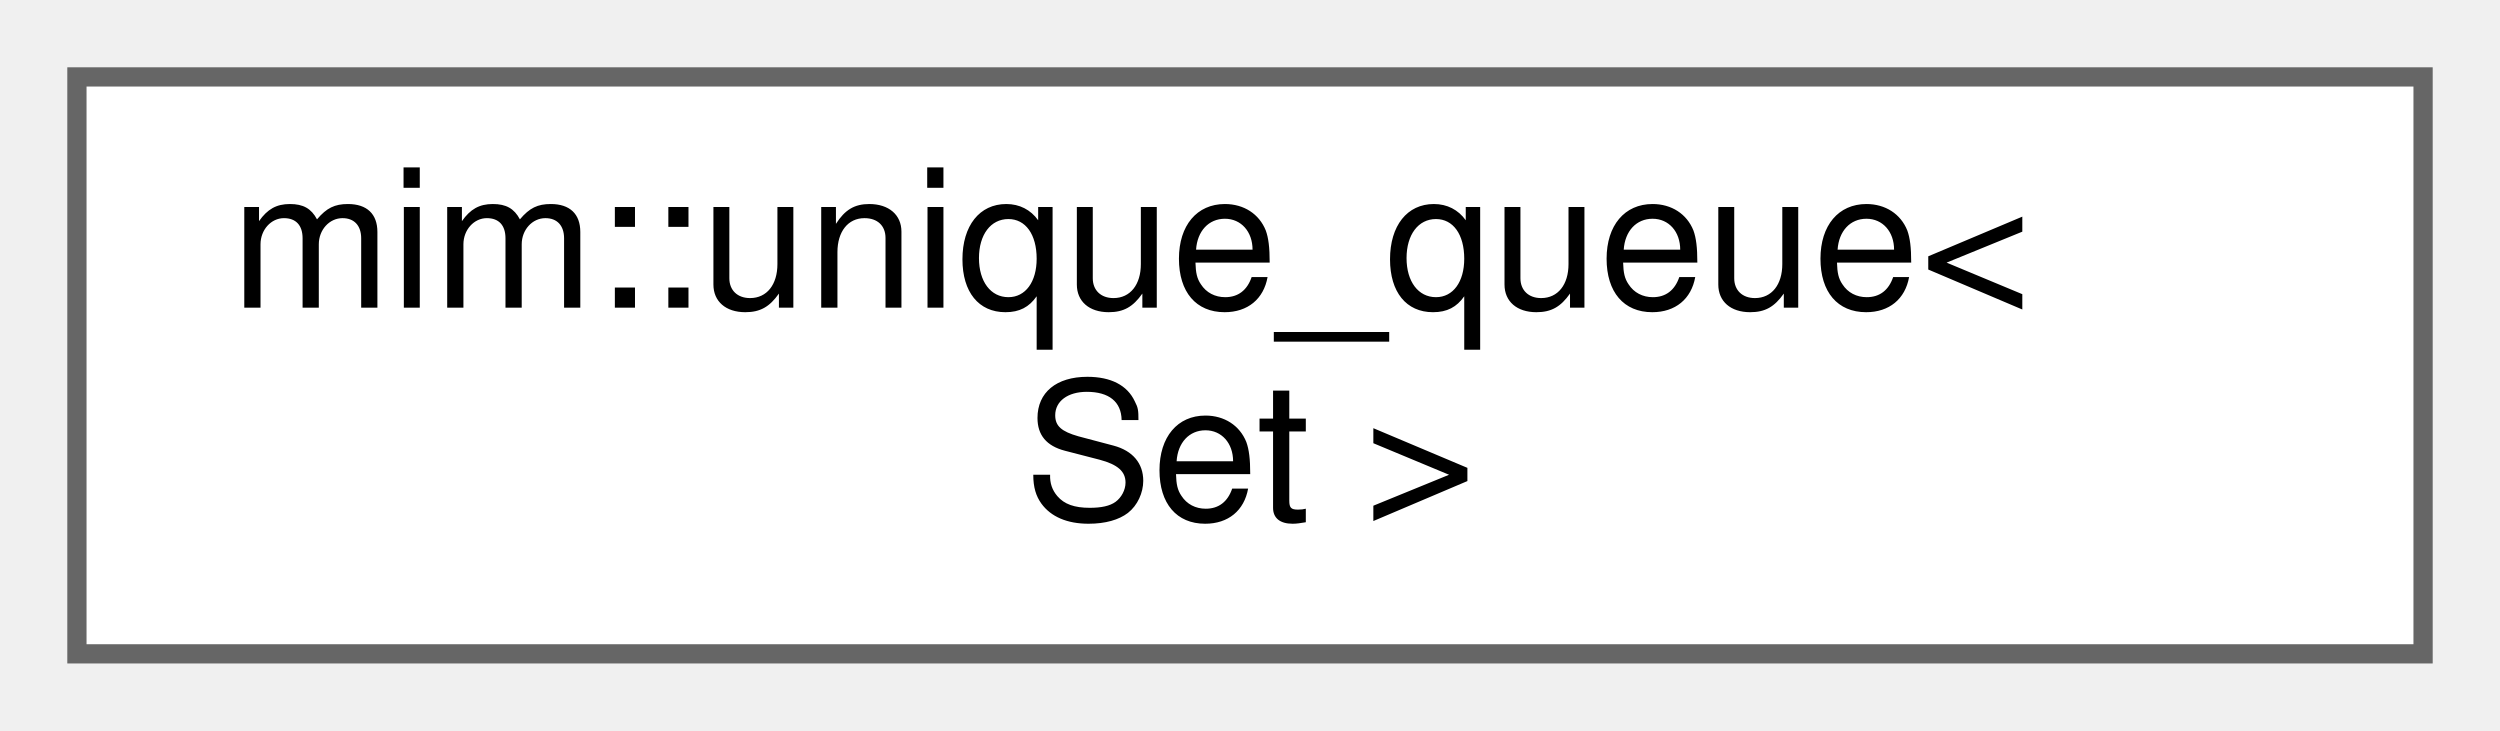
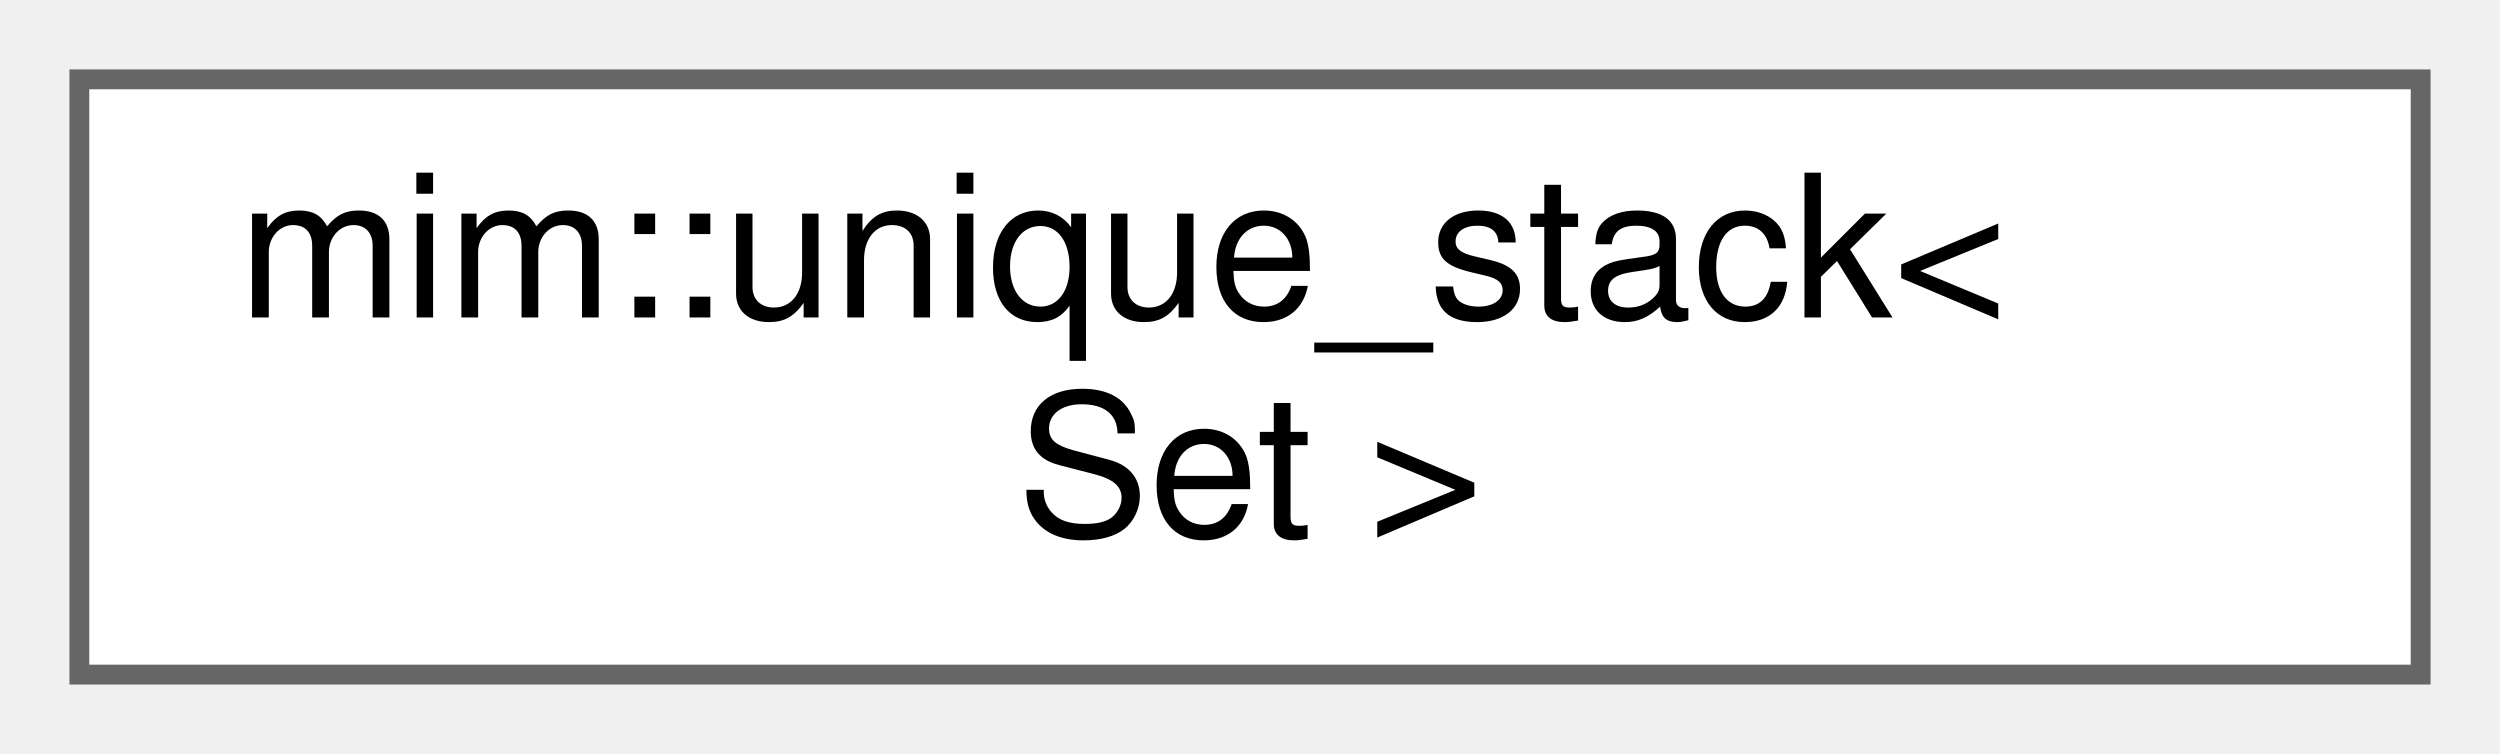
- <svg xmlns="http://www.w3.org/2000/svg" xmlns:xlink="http://www.w3.org/1999/xlink" width="130pt" height="38pt" viewBox="0.00 0.00 130.00 38.00">
+ <svg xmlns="http://www.w3.org/2000/svg" xmlns:xlink="http://www.w3.org/1999/xlink" width="126pt" height="38pt" viewBox="0.00 0.00 126.00 38.00">
  <g id="graph0" class="graph" transform="scale(1 1) rotate(0) translate(4 34)">
    <g id="Node000000" class="node">
      <g id="a_Node000000">
-         <a xlink:href="classmim_1_1unique__queue.html" target="_top" xlink:title=" ">
-           <polygon fill="white" stroke="#666666" points="122,-30 0,-30 0,0 122,0 122,-30" />
-           <text text-anchor="start" x="8" y="-18" font-family="Helvetica,sans-Serif" font-size="10.00">mim::unique_queue&lt;</text>
-           <text text-anchor="middle" x="61" y="-7" font-family="Helvetica,sans-Serif" font-size="10.00"> Set &gt;</text>
+         <a xlink:href="classmim_1_1unique__stack.html" target="_top" xlink:title=" ">
+           <polygon fill="white" stroke="#666666" points="118,-30 0,-30 0,0 118,0 118,-30" />
+           <text text-anchor="start" x="8" y="-18" font-family="Helvetica,sans-Serif" font-size="10.00">mim::unique_stack&lt;</text>
+           <text text-anchor="middle" x="59" y="-7" font-family="Helvetica,sans-Serif" font-size="10.00"> Set &gt;</text>
        </a>
      </g>
    </g>
  </g>
</svg>
